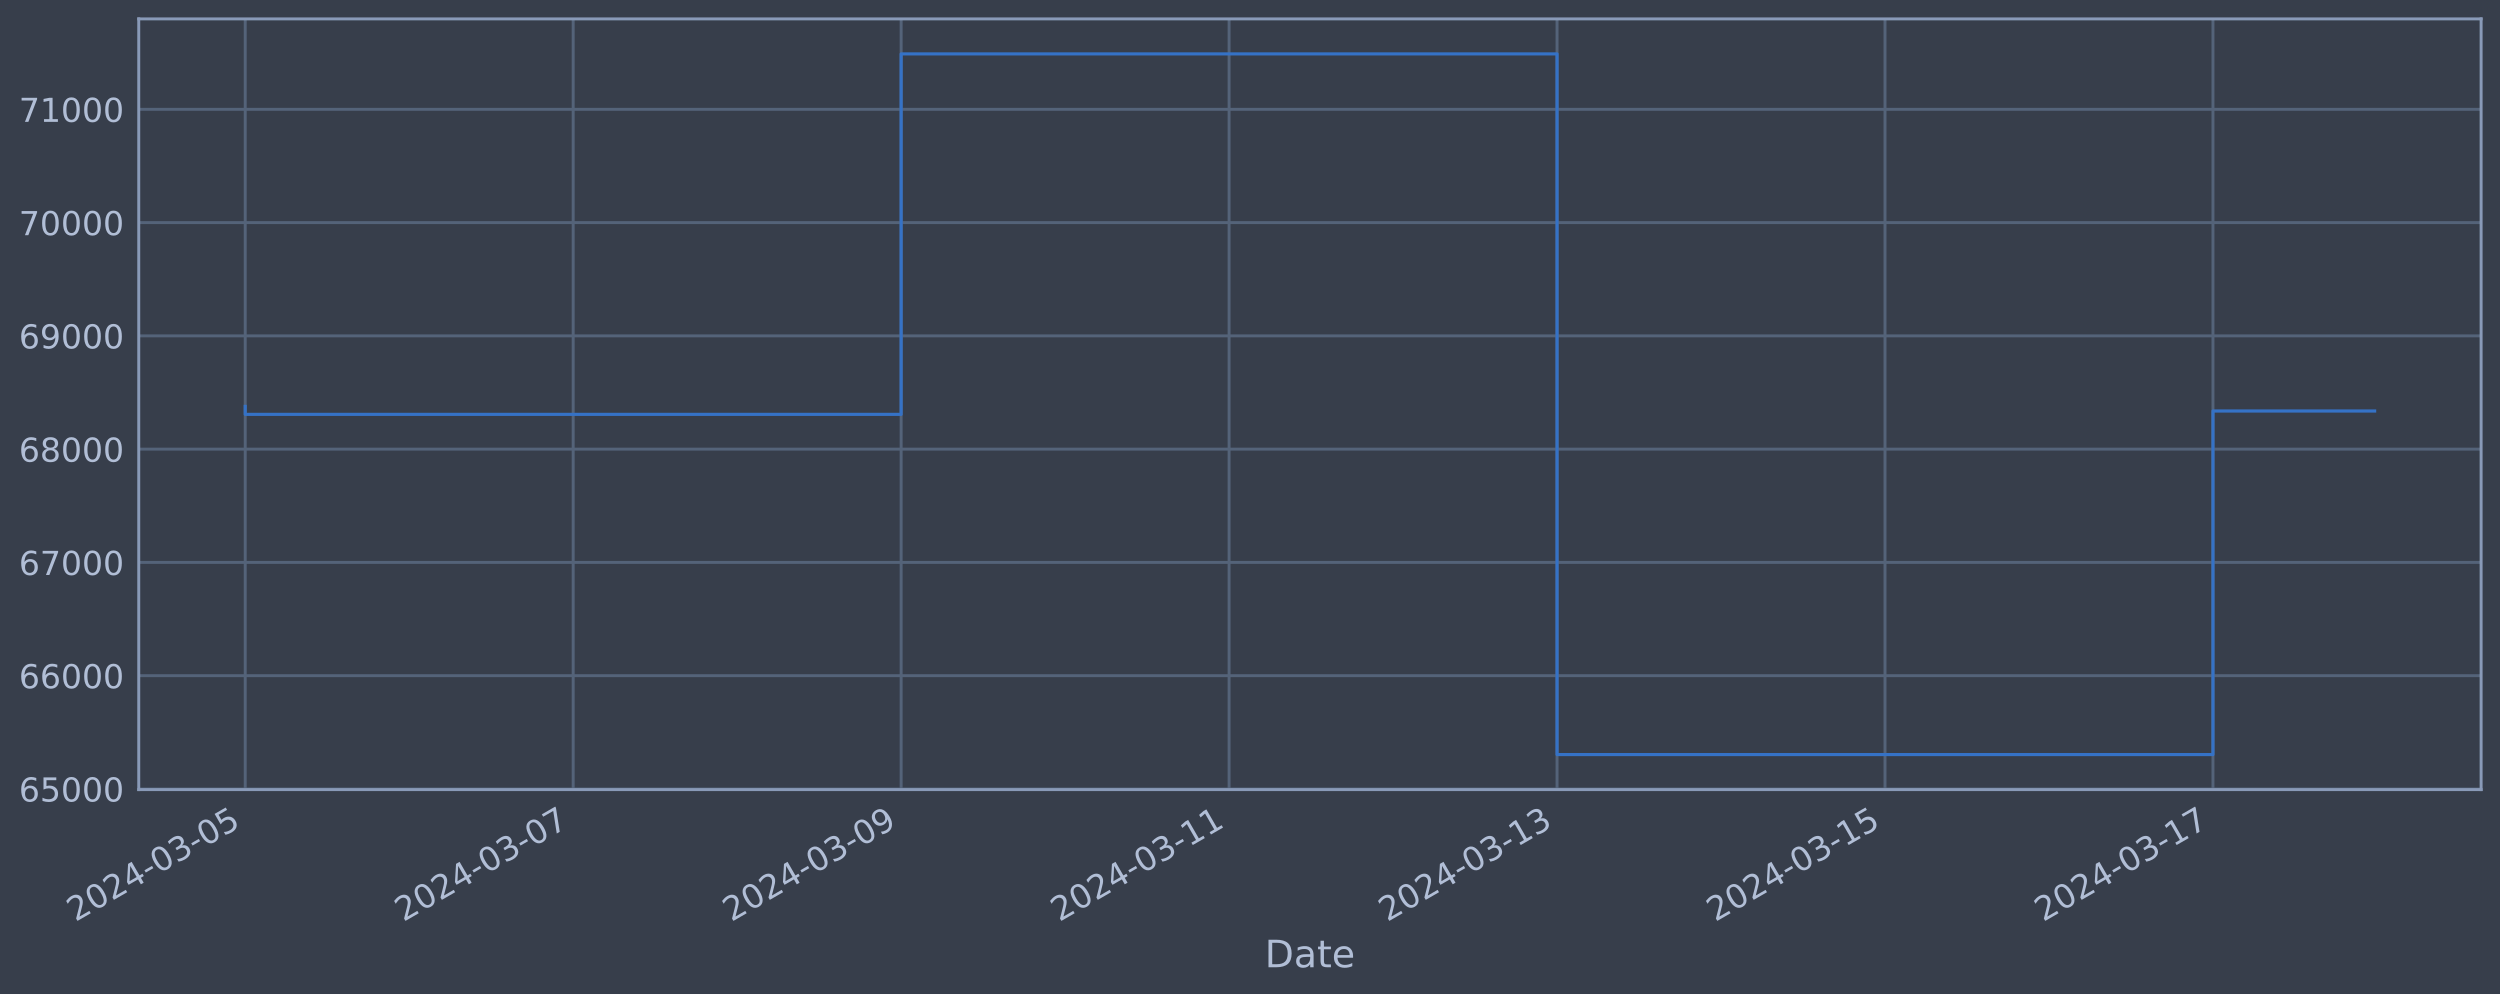
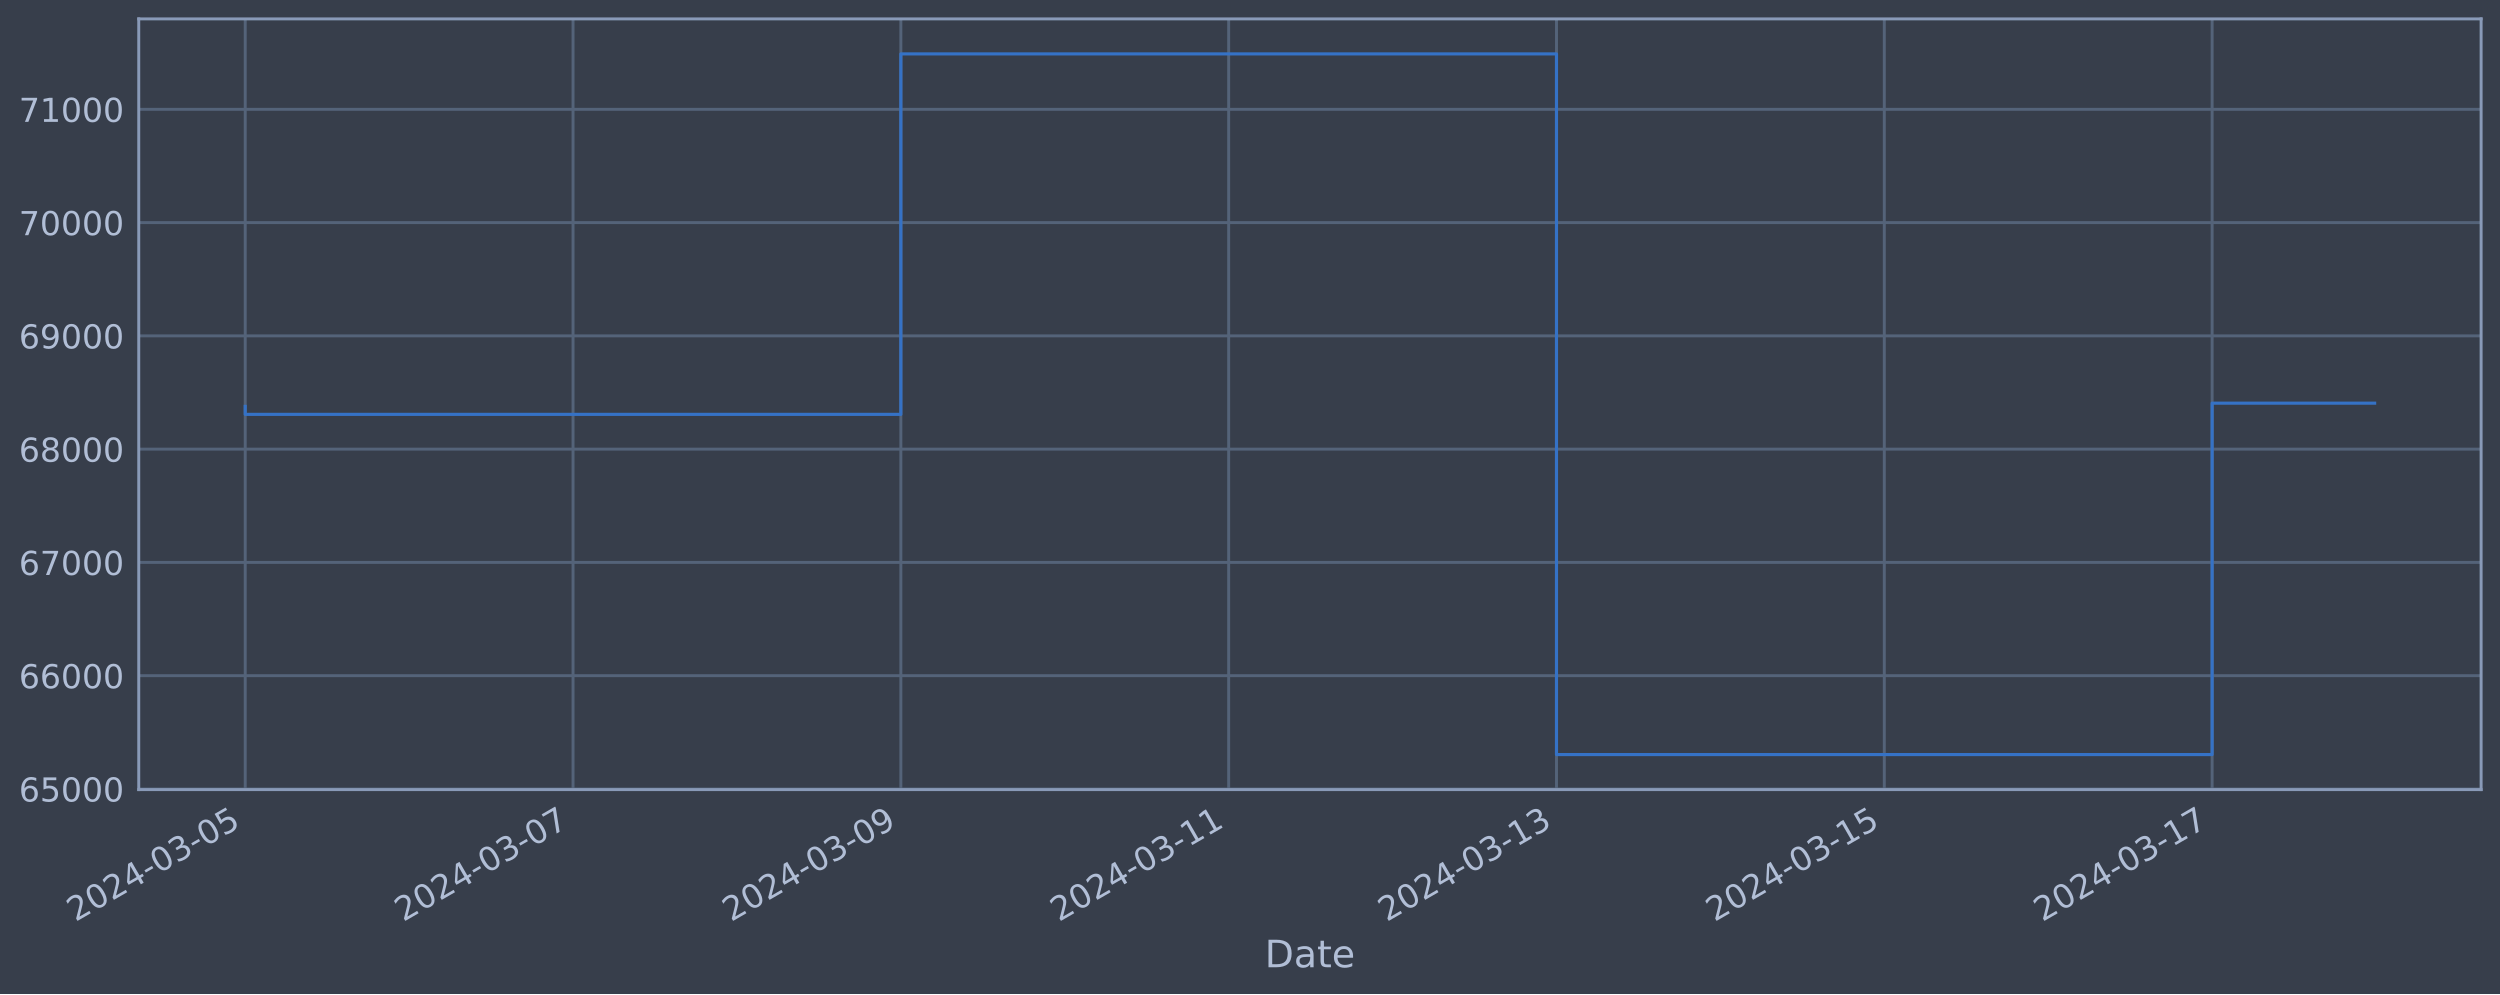
<svg xmlns="http://www.w3.org/2000/svg" xmlns:xlink="http://www.w3.org/1999/xlink" width="952.884pt" height="378.87pt" viewBox="0 0 952.884 378.87" version="1.1">
  <defs>
    <style type="text/css">*{stroke-linejoin: round; stroke-linecap: butt}</style>
  </defs>
  <g id="figure_1">
    <g id="patch_1">
      <path d="M 0 378.87  L 952.884 378.87  L 952.884 0  L 0 0  z " style="fill: #373e4b" />
    </g>
    <g id="axes_1">
      <g id="patch_2">
        <path d="M 52.884 300.96  L 945.684 300.96  L 945.684 7.2  L 52.884 7.2  z " style="fill: #373e4b" />
      </g>
      <g id="matplotlib.axis_1">
        <g id="xtick_1">
          <g id="line2d_1">
-             <path d="M 93.466 300.96  L 93.466 7.2  " clip-path="url(#pb67506571b)" style="fill: none; stroke: #546379; stroke-width: 1.12; stroke-linecap: square" />
+             <path d="M 93.466 300.96  L 93.466 7.2  " clip-path="url(#p30ce4d0614)" style="fill: none; stroke: #546379; stroke-width: 1.12; stroke-linecap: square" />
          </g>
          <g id="line2d_2" />
          <g id="text_1">
            <g style="fill: #b1bed6" transform="translate(28.74006 351.4642) rotate(-30) scale(0.126 -0.126)">
              <defs>
                <path id="DejaVuSans-32" d="M 1228 531  L 3431 531  L 3431 0  L 469 0  L 469 531  Q 828 903 1448 1529  Q 2069 2156 2228 2338  Q 2531 2678 2651 2914  Q 2772 3150 2772 3378  Q 2772 3750 2511 3984  Q 2250 4219 1831 4219  Q 1534 4219 1204 4116  Q 875 4013 500 3803  L 500 4441  Q 881 4594 1212 4672  Q 1544 4750 1819 4750  Q 2544 4750 2975 4387  Q 3406 4025 3406 3419  Q 3406 3131 3298 2873  Q 3191 2616 2906 2266  Q 2828 2175 2409 1742  Q 1991 1309 1228 531  z " transform="scale(0.015625)" />
                <path id="DejaVuSans-30" d="M 2034 4250  Q 1547 4250 1301 3770  Q 1056 3291 1056 2328  Q 1056 1369 1301 889  Q 1547 409 2034 409  Q 2525 409 2770 889  Q 3016 1369 3016 2328  Q 3016 3291 2770 3770  Q 2525 4250 2034 4250  z M 2034 4750  Q 2819 4750 3233 4129  Q 3647 3509 3647 2328  Q 3647 1150 3233 529  Q 2819 -91 2034 -91  Q 1250 -91 836 529  Q 422 1150 422 2328  Q 422 3509 836 4129  Q 1250 4750 2034 4750  z " transform="scale(0.015625)" />
                <path id="DejaVuSans-34" d="M 2419 4116  L 825 1625  L 2419 1625  L 2419 4116  z M 2253 4666  L 3047 4666  L 3047 1625  L 3713 1625  L 3713 1100  L 3047 1100  L 3047 0  L 2419 0  L 2419 1100  L 313 1100  L 313 1709  L 2253 4666  z " transform="scale(0.015625)" />
                <path id="DejaVuSans-2d" d="M 313 2009  L 1997 2009  L 1997 1497  L 313 1497  L 313 2009  z " transform="scale(0.015625)" />
                <path id="DejaVuSans-33" d="M 2597 2516  Q 3050 2419 3304 2112  Q 3559 1806 3559 1356  Q 3559 666 3084 287  Q 2609 -91 1734 -91  Q 1441 -91 1130 -33  Q 819 25 488 141  L 488 750  Q 750 597 1062 519  Q 1375 441 1716 441  Q 2309 441 2620 675  Q 2931 909 2931 1356  Q 2931 1769 2642 2001  Q 2353 2234 1838 2234  L 1294 2234  L 1294 2753  L 1863 2753  Q 2328 2753 2575 2939  Q 2822 3125 2822 3475  Q 2822 3834 2567 4026  Q 2313 4219 1838 4219  Q 1578 4219 1281 4162  Q 984 4106 628 3988  L 628 4550  Q 988 4650 1302 4700  Q 1616 4750 1894 4750  Q 2613 4750 3031 4423  Q 3450 4097 3450 3541  Q 3450 3153 3228 2886  Q 3006 2619 2597 2516  z " transform="scale(0.015625)" />
                <path id="DejaVuSans-35" d="M 691 4666  L 3169 4666  L 3169 4134  L 1269 4134  L 1269 2991  Q 1406 3038 1543 3061  Q 1681 3084 1819 3084  Q 2600 3084 3056 2656  Q 3513 2228 3513 1497  Q 3513 744 3044 326  Q 2575 -91 1722 -91  Q 1428 -91 1123 -41  Q 819 9 494 109  L 494 744  Q 775 591 1075 516  Q 1375 441 1709 441  Q 2250 441 2565 725  Q 2881 1009 2881 1497  Q 2881 1984 2565 2268  Q 2250 2553 1709 2553  Q 1456 2553 1204 2497  Q 953 2441 691 2322  L 691 4666  z " transform="scale(0.015625)" />
              </defs>
              <use xlink:href="#DejaVuSans-32" />
              <use xlink:href="#DejaVuSans-30" x="63.623" />
              <use xlink:href="#DejaVuSans-32" x="127.246" />
              <use xlink:href="#DejaVuSans-34" x="190.869" />
              <use xlink:href="#DejaVuSans-2d" x="254.492" />
              <use xlink:href="#DejaVuSans-30" x="290.576" />
              <use xlink:href="#DejaVuSans-33" x="354.199" />
              <use xlink:href="#DejaVuSans-2d" x="417.822" />
              <use xlink:href="#DejaVuSans-30" x="453.906" />
              <use xlink:href="#DejaVuSans-35" x="517.529" />
            </g>
          </g>
        </g>
        <g id="xtick_2">
          <g id="line2d_3">
-             <path d="M 218.468 300.96  L 218.468 7.2  " clip-path="url(#pb67506571b)" style="fill: none; stroke: #546379; stroke-width: 1.12; stroke-linecap: square" />
+             <path d="M 218.414 300.96  L 218.414 7.2  " clip-path="url(#p30ce4d0614)" style="fill: none; stroke: #546379; stroke-width: 1.12; stroke-linecap: square" />
          </g>
          <g id="line2d_4" />
          <g id="text_2">
-             <g style="fill: #b1bed6" transform="translate(153.7423 351.4642) rotate(-30) scale(0.126 -0.126)">
+             <g style="fill: #b1bed6" transform="translate(153.6888 351.4642) rotate(-30) scale(0.126 -0.126)">
              <defs>
                <path id="DejaVuSans-37" d="M 525 4666  L 3525 4666  L 3525 4397  L 1831 0  L 1172 0  L 2766 4134  L 525 4134  L 525 4666  z " transform="scale(0.015625)" />
              </defs>
              <use xlink:href="#DejaVuSans-32" />
              <use xlink:href="#DejaVuSans-30" x="63.623" />
              <use xlink:href="#DejaVuSans-32" x="127.246" />
              <use xlink:href="#DejaVuSans-34" x="190.869" />
              <use xlink:href="#DejaVuSans-2d" x="254.492" />
              <use xlink:href="#DejaVuSans-30" x="290.576" />
              <use xlink:href="#DejaVuSans-33" x="354.199" />
              <use xlink:href="#DejaVuSans-2d" x="417.822" />
              <use xlink:href="#DejaVuSans-30" x="453.906" />
              <use xlink:href="#DejaVuSans-37" x="517.529" />
            </g>
          </g>
        </g>
        <g id="xtick_3">
          <g id="line2d_5">
-             <path d="M 343.47 300.96  L 343.47 7.2  " clip-path="url(#pb67506571b)" style="fill: none; stroke: #546379; stroke-width: 1.12; stroke-linecap: square" />
+             <path d="M 343.363 300.96  L 343.363 7.2  " clip-path="url(#p30ce4d0614)" style="fill: none; stroke: #546379; stroke-width: 1.12; stroke-linecap: square" />
          </g>
          <g id="line2d_6" />
          <g id="text_3">
-             <g style="fill: #b1bed6" transform="translate(278.7445 351.4642) rotate(-30) scale(0.126 -0.126)">
+             <g style="fill: #b1bed6" transform="translate(278.6376 351.4642) rotate(-30) scale(0.126 -0.126)">
              <defs>
                <path id="DejaVuSans-39" d="M 703 97  L 703 672  Q 941 559 1184 500  Q 1428 441 1663 441  Q 2288 441 2617 861  Q 2947 1281 2994 2138  Q 2813 1869 2534 1725  Q 2256 1581 1919 1581  Q 1219 1581 811 2004  Q 403 2428 403 3163  Q 403 3881 828 4315  Q 1253 4750 1959 4750  Q 2769 4750 3195 4129  Q 3622 3509 3622 2328  Q 3622 1225 3098 567  Q 2575 -91 1691 -91  Q 1453 -91 1209 -44  Q 966 3 703 97  z M 1959 2075  Q 2384 2075 2632 2365  Q 2881 2656 2881 3163  Q 2881 3666 2632 3958  Q 2384 4250 1959 4250  Q 1534 4250 1286 3958  Q 1038 3666 1038 3163  Q 1038 2656 1286 2365  Q 1534 2075 1959 2075  z " transform="scale(0.015625)" />
              </defs>
              <use xlink:href="#DejaVuSans-32" />
              <use xlink:href="#DejaVuSans-30" x="63.623" />
              <use xlink:href="#DejaVuSans-32" x="127.246" />
              <use xlink:href="#DejaVuSans-34" x="190.869" />
              <use xlink:href="#DejaVuSans-2d" x="254.492" />
              <use xlink:href="#DejaVuSans-30" x="290.576" />
              <use xlink:href="#DejaVuSans-33" x="354.199" />
              <use xlink:href="#DejaVuSans-2d" x="417.822" />
              <use xlink:href="#DejaVuSans-30" x="453.906" />
              <use xlink:href="#DejaVuSans-39" x="517.529" />
            </g>
          </g>
        </g>
        <g id="xtick_4">
          <g id="line2d_7">
-             <path d="M 468.472 300.96  L 468.472 7.2  " clip-path="url(#pb67506571b)" style="fill: none; stroke: #546379; stroke-width: 1.12; stroke-linecap: square" />
+             <path d="M 468.312 300.96  L 468.312 7.2  " clip-path="url(#p30ce4d0614)" style="fill: none; stroke: #546379; stroke-width: 1.12; stroke-linecap: square" />
          </g>
          <g id="line2d_8" />
          <g id="text_4">
-             <g style="fill: #b1bed6" transform="translate(403.7468 351.4642) rotate(-30) scale(0.126 -0.126)">
+             <g style="fill: #b1bed6" transform="translate(403.5864 351.4642) rotate(-30) scale(0.126 -0.126)">
              <defs>
                <path id="DejaVuSans-31" d="M 794 531  L 1825 531  L 1825 4091  L 703 3866  L 703 4441  L 1819 4666  L 2450 4666  L 2450 531  L 3481 531  L 3481 0  L 794 0  L 794 531  z " transform="scale(0.015625)" />
              </defs>
              <use xlink:href="#DejaVuSans-32" />
              <use xlink:href="#DejaVuSans-30" x="63.623" />
              <use xlink:href="#DejaVuSans-32" x="127.246" />
              <use xlink:href="#DejaVuSans-34" x="190.869" />
              <use xlink:href="#DejaVuSans-2d" x="254.492" />
              <use xlink:href="#DejaVuSans-30" x="290.576" />
              <use xlink:href="#DejaVuSans-33" x="354.199" />
              <use xlink:href="#DejaVuSans-2d" x="417.822" />
              <use xlink:href="#DejaVuSans-31" x="453.906" />
              <use xlink:href="#DejaVuSans-31" x="517.529" />
            </g>
          </g>
        </g>
        <g id="xtick_5">
          <g id="line2d_9">
-             <path d="M 593.475 300.96  L 593.475 7.2  " clip-path="url(#pb67506571b)" style="fill: none; stroke: #546379; stroke-width: 1.12; stroke-linecap: square" />
+             <path d="M 593.261 300.96  L 593.261 7.2  " clip-path="url(#p30ce4d0614)" style="fill: none; stroke: #546379; stroke-width: 1.12; stroke-linecap: square" />
          </g>
          <g id="line2d_10" />
          <g id="text_5">
-             <g style="fill: #b1bed6" transform="translate(528.749 351.4642) rotate(-30) scale(0.126 -0.126)">
+             <g style="fill: #b1bed6" transform="translate(528.5352 351.4642) rotate(-30) scale(0.126 -0.126)">
              <use xlink:href="#DejaVuSans-32" />
              <use xlink:href="#DejaVuSans-30" x="63.623" />
              <use xlink:href="#DejaVuSans-32" x="127.246" />
              <use xlink:href="#DejaVuSans-34" x="190.869" />
              <use xlink:href="#DejaVuSans-2d" x="254.492" />
              <use xlink:href="#DejaVuSans-30" x="290.576" />
              <use xlink:href="#DejaVuSans-33" x="354.199" />
              <use xlink:href="#DejaVuSans-2d" x="417.822" />
              <use xlink:href="#DejaVuSans-31" x="453.906" />
              <use xlink:href="#DejaVuSans-33" x="517.529" />
            </g>
          </g>
        </g>
        <g id="xtick_6">
          <g id="line2d_11">
-             <path d="M 718.477 300.96  L 718.477 7.2  " clip-path="url(#pb67506571b)" style="fill: none; stroke: #546379; stroke-width: 1.12; stroke-linecap: square" />
+             <path d="M 718.209 300.96  L 718.209 7.2  " clip-path="url(#p30ce4d0614)" style="fill: none; stroke: #546379; stroke-width: 1.12; stroke-linecap: square" />
          </g>
          <g id="line2d_12" />
          <g id="text_6">
-             <g style="fill: #b1bed6" transform="translate(653.7513 351.4642) rotate(-30) scale(0.126 -0.126)">
+             <g style="fill: #b1bed6" transform="translate(653.484 351.4642) rotate(-30) scale(0.126 -0.126)">
              <use xlink:href="#DejaVuSans-32" />
              <use xlink:href="#DejaVuSans-30" x="63.623" />
              <use xlink:href="#DejaVuSans-32" x="127.246" />
              <use xlink:href="#DejaVuSans-34" x="190.869" />
              <use xlink:href="#DejaVuSans-2d" x="254.492" />
              <use xlink:href="#DejaVuSans-30" x="290.576" />
              <use xlink:href="#DejaVuSans-33" x="354.199" />
              <use xlink:href="#DejaVuSans-2d" x="417.822" />
              <use xlink:href="#DejaVuSans-31" x="453.906" />
              <use xlink:href="#DejaVuSans-35" x="517.529" />
            </g>
          </g>
        </g>
        <g id="xtick_7">
          <g id="line2d_13">
-             <path d="M 843.479 300.96  L 843.479 7.2  " clip-path="url(#pb67506571b)" style="fill: none; stroke: #546379; stroke-width: 1.12; stroke-linecap: square" />
+             <path d="M 843.158 300.96  L 843.158 7.2  " clip-path="url(#p30ce4d0614)" style="fill: none; stroke: #546379; stroke-width: 1.12; stroke-linecap: square" />
          </g>
          <g id="line2d_14" />
          <g id="text_7">
-             <g style="fill: #b1bed6" transform="translate(778.7535 351.4642) rotate(-30) scale(0.126 -0.126)">
+             <g style="fill: #b1bed6" transform="translate(778.4328 351.4642) rotate(-30) scale(0.126 -0.126)">
              <use xlink:href="#DejaVuSans-32" />
              <use xlink:href="#DejaVuSans-30" x="63.623" />
              <use xlink:href="#DejaVuSans-32" x="127.246" />
              <use xlink:href="#DejaVuSans-34" x="190.869" />
              <use xlink:href="#DejaVuSans-2d" x="254.492" />
              <use xlink:href="#DejaVuSans-30" x="290.576" />
              <use xlink:href="#DejaVuSans-33" x="354.199" />
              <use xlink:href="#DejaVuSans-2d" x="417.822" />
              <use xlink:href="#DejaVuSans-31" x="453.906" />
              <use xlink:href="#DejaVuSans-37" x="517.529" />
            </g>
          </g>
        </g>
        <g id="text_8">
          <g style="fill: #b1bed6" transform="translate(482.0746 368.6753) scale(0.144 -0.144)">
            <defs>
              <path id="DejaVuSans-44" d="M 1259 4147  L 1259 519  L 2022 519  Q 2988 519 3436 956  Q 3884 1394 3884 2338  Q 3884 3275 3436 3711  Q 2988 4147 2022 4147  L 1259 4147  z M 628 4666  L 1925 4666  Q 3281 4666 3915 4102  Q 4550 3538 4550 2338  Q 4550 1131 3912 565  Q 3275 0 1925 0  L 628 0  L 628 4666  z " transform="scale(0.015625)" />
              <path id="DejaVuSans-61" d="M 2194 1759  Q 1497 1759 1228 1600  Q 959 1441 959 1056  Q 959 750 1161 570  Q 1363 391 1709 391  Q 2188 391 2477 730  Q 2766 1069 2766 1631  L 2766 1759  L 2194 1759  z M 3341 1997  L 3341 0  L 2766 0  L 2766 531  Q 2569 213 2275 61  Q 1981 -91 1556 -91  Q 1019 -91 701 211  Q 384 513 384 1019  Q 384 1609 779 1909  Q 1175 2209 1959 2209  L 2766 2209  L 2766 2266  Q 2766 2663 2505 2880  Q 2244 3097 1772 3097  Q 1472 3097 1187 3025  Q 903 2953 641 2809  L 641 3341  Q 956 3463 1253 3523  Q 1550 3584 1831 3584  Q 2591 3584 2966 3190  Q 3341 2797 3341 1997  z " transform="scale(0.015625)" />
              <path id="DejaVuSans-74" d="M 1172 4494  L 1172 3500  L 2356 3500  L 2356 3053  L 1172 3053  L 1172 1153  Q 1172 725 1289 603  Q 1406 481 1766 481  L 2356 481  L 2356 0  L 1766 0  Q 1100 0 847 248  Q 594 497 594 1153  L 594 3053  L 172 3053  L 172 3500  L 594 3500  L 594 4494  L 1172 4494  z " transform="scale(0.015625)" />
              <path id="DejaVuSans-65" d="M 3597 1894  L 3597 1613  L 953 1613  Q 991 1019 1311 708  Q 1631 397 2203 397  Q 2534 397 2845 478  Q 3156 559 3463 722  L 3463 178  Q 3153 47 2828 -22  Q 2503 -91 2169 -91  Q 1331 -91 842 396  Q 353 884 353 1716  Q 353 2575 817 3079  Q 1281 3584 2069 3584  Q 2775 3584 3186 3129  Q 3597 2675 3597 1894  z M 3022 2063  Q 3016 2534 2758 2815  Q 2500 3097 2075 3097  Q 1594 3097 1305 2825  Q 1016 2553 972 2059  L 3022 2063  z " transform="scale(0.015625)" />
            </defs>
            <use xlink:href="#DejaVuSans-44" />
            <use xlink:href="#DejaVuSans-61" x="77.002" />
            <use xlink:href="#DejaVuSans-74" x="138.281" />
            <use xlink:href="#DejaVuSans-65" x="177.49" />
          </g>
        </g>
      </g>
      <g id="matplotlib.axis_2">
        <g id="ytick_1">
          <g id="line2d_15">
-             <path d="M 52.884 300.718  L 945.684 300.718  " clip-path="url(#pb67506571b)" style="fill: none; stroke: #546379; stroke-width: 1.12; stroke-linecap: square" />
+             <path d="M 52.884 300.718  L 945.684 300.718  " clip-path="url(#p30ce4d0614)" style="fill: none; stroke: #546379; stroke-width: 1.12; stroke-linecap: square" />
          </g>
          <g id="line2d_16" />
          <g id="text_9">
            <g style="fill: #b1bed6" transform="translate(7.2 305.5049) scale(0.126 -0.126)">
              <defs>
                <path id="DejaVuSans-36" d="M 2113 2584  Q 1688 2584 1439 2293  Q 1191 2003 1191 1497  Q 1191 994 1439 701  Q 1688 409 2113 409  Q 2538 409 2786 701  Q 3034 994 3034 1497  Q 3034 2003 2786 2293  Q 2538 2584 2113 2584  z M 3366 4563  L 3366 3988  Q 3128 4100 2886 4159  Q 2644 4219 2406 4219  Q 1781 4219 1451 3797  Q 1122 3375 1075 2522  Q 1259 2794 1537 2939  Q 1816 3084 2150 3084  Q 2853 3084 3261 2657  Q 3669 2231 3669 1497  Q 3669 778 3244 343  Q 2819 -91 2113 -91  Q 1303 -91 875 529  Q 447 1150 447 2328  Q 447 3434 972 4092  Q 1497 4750 2381 4750  Q 2619 4750 2861 4703  Q 3103 4656 3366 4563  z " transform="scale(0.015625)" />
              </defs>
              <use xlink:href="#DejaVuSans-36" />
              <use xlink:href="#DejaVuSans-35" x="63.623" />
              <use xlink:href="#DejaVuSans-30" x="127.246" />
              <use xlink:href="#DejaVuSans-30" x="190.869" />
              <use xlink:href="#DejaVuSans-30" x="254.492" />
            </g>
          </g>
        </g>
        <g id="ytick_2">
          <g id="line2d_17">
-             <path d="M 52.884 257.544  L 945.684 257.544  " clip-path="url(#pb67506571b)" style="fill: none; stroke: #546379; stroke-width: 1.12; stroke-linecap: square" />
+             <path d="M 52.884 257.544  L 945.684 257.544  " clip-path="url(#p30ce4d0614)" style="fill: none; stroke: #546379; stroke-width: 1.12; stroke-linecap: square" />
          </g>
          <g id="line2d_18" />
          <g id="text_10">
            <g style="fill: #b1bed6" transform="translate(7.2 262.331) scale(0.126 -0.126)">
              <use xlink:href="#DejaVuSans-36" />
              <use xlink:href="#DejaVuSans-36" x="63.623" />
              <use xlink:href="#DejaVuSans-30" x="127.246" />
              <use xlink:href="#DejaVuSans-30" x="190.869" />
              <use xlink:href="#DejaVuSans-30" x="254.492" />
            </g>
          </g>
        </g>
        <g id="ytick_3">
          <g id="line2d_19">
-             <path d="M 52.884 214.37  L 945.684 214.37  " clip-path="url(#pb67506571b)" style="fill: none; stroke: #546379; stroke-width: 1.12; stroke-linecap: square" />
+             <path d="M 52.884 214.37  L 945.684 214.37  " clip-path="url(#p30ce4d0614)" style="fill: none; stroke: #546379; stroke-width: 1.12; stroke-linecap: square" />
          </g>
          <g id="line2d_20" />
          <g id="text_11">
            <g style="fill: #b1bed6" transform="translate(7.2 219.157) scale(0.126 -0.126)">
              <use xlink:href="#DejaVuSans-36" />
              <use xlink:href="#DejaVuSans-37" x="63.623" />
              <use xlink:href="#DejaVuSans-30" x="127.246" />
              <use xlink:href="#DejaVuSans-30" x="190.869" />
              <use xlink:href="#DejaVuSans-30" x="254.492" />
            </g>
          </g>
        </g>
        <g id="ytick_4">
          <g id="line2d_21">
-             <path d="M 52.884 171.196  L 945.684 171.196  " clip-path="url(#pb67506571b)" style="fill: none; stroke: #546379; stroke-width: 1.12; stroke-linecap: square" />
+             <path d="M 52.884 171.196  L 945.684 171.196  " clip-path="url(#p30ce4d0614)" style="fill: none; stroke: #546379; stroke-width: 1.12; stroke-linecap: square" />
          </g>
          <g id="line2d_22" />
          <g id="text_12">
            <g style="fill: #b1bed6" transform="translate(7.2 175.9831) scale(0.126 -0.126)">
              <defs>
                <path id="DejaVuSans-38" d="M 2034 2216  Q 1584 2216 1326 1975  Q 1069 1734 1069 1313  Q 1069 891 1326 650  Q 1584 409 2034 409  Q 2484 409 2743 651  Q 3003 894 3003 1313  Q 3003 1734 2745 1975  Q 2488 2216 2034 2216  z M 1403 2484  Q 997 2584 770 2862  Q 544 3141 544 3541  Q 544 4100 942 4425  Q 1341 4750 2034 4750  Q 2731 4750 3128 4425  Q 3525 4100 3525 3541  Q 3525 3141 3298 2862  Q 3072 2584 2669 2484  Q 3125 2378 3379 2068  Q 3634 1759 3634 1313  Q 3634 634 3220 271  Q 2806 -91 2034 -91  Q 1263 -91 848 271  Q 434 634 434 1313  Q 434 1759 690 2068  Q 947 2378 1403 2484  z M 1172 3481  Q 1172 3119 1398 2916  Q 1625 2713 2034 2713  Q 2441 2713 2670 2916  Q 2900 3119 2900 3481  Q 2900 3844 2670 4047  Q 2441 4250 2034 4250  Q 1625 4250 1398 4047  Q 1172 3844 1172 3481  z " transform="scale(0.015625)" />
              </defs>
              <use xlink:href="#DejaVuSans-36" />
              <use xlink:href="#DejaVuSans-38" x="63.623" />
              <use xlink:href="#DejaVuSans-30" x="127.246" />
              <use xlink:href="#DejaVuSans-30" x="190.869" />
              <use xlink:href="#DejaVuSans-30" x="254.492" />
            </g>
          </g>
        </g>
        <g id="ytick_5">
          <g id="line2d_23">
-             <path d="M 52.884 128.022  L 945.684 128.022  " clip-path="url(#pb67506571b)" style="fill: none; stroke: #546379; stroke-width: 1.12; stroke-linecap: square" />
+             <path d="M 52.884 128.022  L 945.684 128.022  " clip-path="url(#p30ce4d0614)" style="fill: none; stroke: #546379; stroke-width: 1.12; stroke-linecap: square" />
          </g>
          <g id="line2d_24" />
          <g id="text_13">
            <g style="fill: #b1bed6" transform="translate(7.2 132.8092) scale(0.126 -0.126)">
              <use xlink:href="#DejaVuSans-36" />
              <use xlink:href="#DejaVuSans-39" x="63.623" />
              <use xlink:href="#DejaVuSans-30" x="127.246" />
              <use xlink:href="#DejaVuSans-30" x="190.869" />
              <use xlink:href="#DejaVuSans-30" x="254.492" />
            </g>
          </g>
        </g>
        <g id="ytick_6">
          <g id="line2d_25">
-             <path d="M 52.884 84.848  L 945.684 84.848  " clip-path="url(#pb67506571b)" style="fill: none; stroke: #546379; stroke-width: 1.12; stroke-linecap: square" />
+             <path d="M 52.884 84.848  L 945.684 84.848  " clip-path="url(#p30ce4d0614)" style="fill: none; stroke: #546379; stroke-width: 1.12; stroke-linecap: square" />
          </g>
          <g id="line2d_26" />
          <g id="text_14">
            <g style="fill: #b1bed6" transform="translate(7.2 89.63523) scale(0.126 -0.126)">
              <use xlink:href="#DejaVuSans-37" />
              <use xlink:href="#DejaVuSans-30" x="63.623" />
              <use xlink:href="#DejaVuSans-30" x="127.246" />
              <use xlink:href="#DejaVuSans-30" x="190.869" />
              <use xlink:href="#DejaVuSans-30" x="254.492" />
            </g>
          </g>
        </g>
        <g id="ytick_7">
          <g id="line2d_27">
-             <path d="M 52.884 41.674  L 945.684 41.674  " clip-path="url(#pb67506571b)" style="fill: none; stroke: #546379; stroke-width: 1.12; stroke-linecap: square" />
+             <path d="M 52.884 41.674  L 945.684 41.674  " clip-path="url(#p30ce4d0614)" style="fill: none; stroke: #546379; stroke-width: 1.12; stroke-linecap: square" />
          </g>
          <g id="line2d_28" />
          <g id="text_15">
            <g style="fill: #b1bed6" transform="translate(7.2 46.4613) scale(0.126 -0.126)">
              <use xlink:href="#DejaVuSans-37" />
              <use xlink:href="#DejaVuSans-31" x="63.623" />
              <use xlink:href="#DejaVuSans-30" x="127.246" />
              <use xlink:href="#DejaVuSans-30" x="190.869" />
              <use xlink:href="#DejaVuSans-30" x="254.492" />
            </g>
          </g>
        </g>
      </g>
      <g id="line2d_29">
-         <path d="M 93.466 154.891  L 93.466 157.946  L 343.47 157.946  L 343.47 20.553  L 593.475 20.553  L 593.475 287.607  L 843.479 287.607  L 843.479 156.655  L 905.102 156.655  " clip-path="url(#pb67506571b)" style="fill: none; stroke: #3572c6; stroke-width: 1.2; stroke-linecap: square" />
+         <path d="M 93.466 154.891  L 93.466 157.946  L 343.363 157.946  L 343.363 20.553  L 593.261 20.553  L 593.261 287.607  L 843.158 287.607  L 843.158 153.678  L 905.102 153.678  " clip-path="url(#p30ce4d0614)" style="fill: none; stroke: #3572c6; stroke-width: 1.2; stroke-linecap: square" />
      </g>
      <g id="patch_3">
        <path d="M 52.884 300.96  L 52.884 7.2  " style="fill: none; stroke: #899ab8; stroke-width: 1.12; stroke-linejoin: miter; stroke-linecap: square" />
      </g>
      <g id="patch_4">
        <path d="M 945.684 300.96  L 945.684 7.2  " style="fill: none; stroke: #899ab8; stroke-width: 1.12; stroke-linejoin: miter; stroke-linecap: square" />
      </g>
      <g id="patch_5">
        <path d="M 52.884 300.96  L 945.684 300.96  " style="fill: none; stroke: #899ab8; stroke-width: 1.12; stroke-linejoin: miter; stroke-linecap: square" />
      </g>
      <g id="patch_6">
        <path d="M 52.884 7.2  L 945.684 7.2  " style="fill: none; stroke: #899ab8; stroke-width: 1.12; stroke-linejoin: miter; stroke-linecap: square" />
      </g>
    </g>
  </g>
  <defs>
-     <clipPath id="pb67506571b">
+     <clipPath id="p30ce4d0614">
      <rect x="52.884" y="7.2" width="892.8" height="293.76" />
    </clipPath>
  </defs>
</svg>
